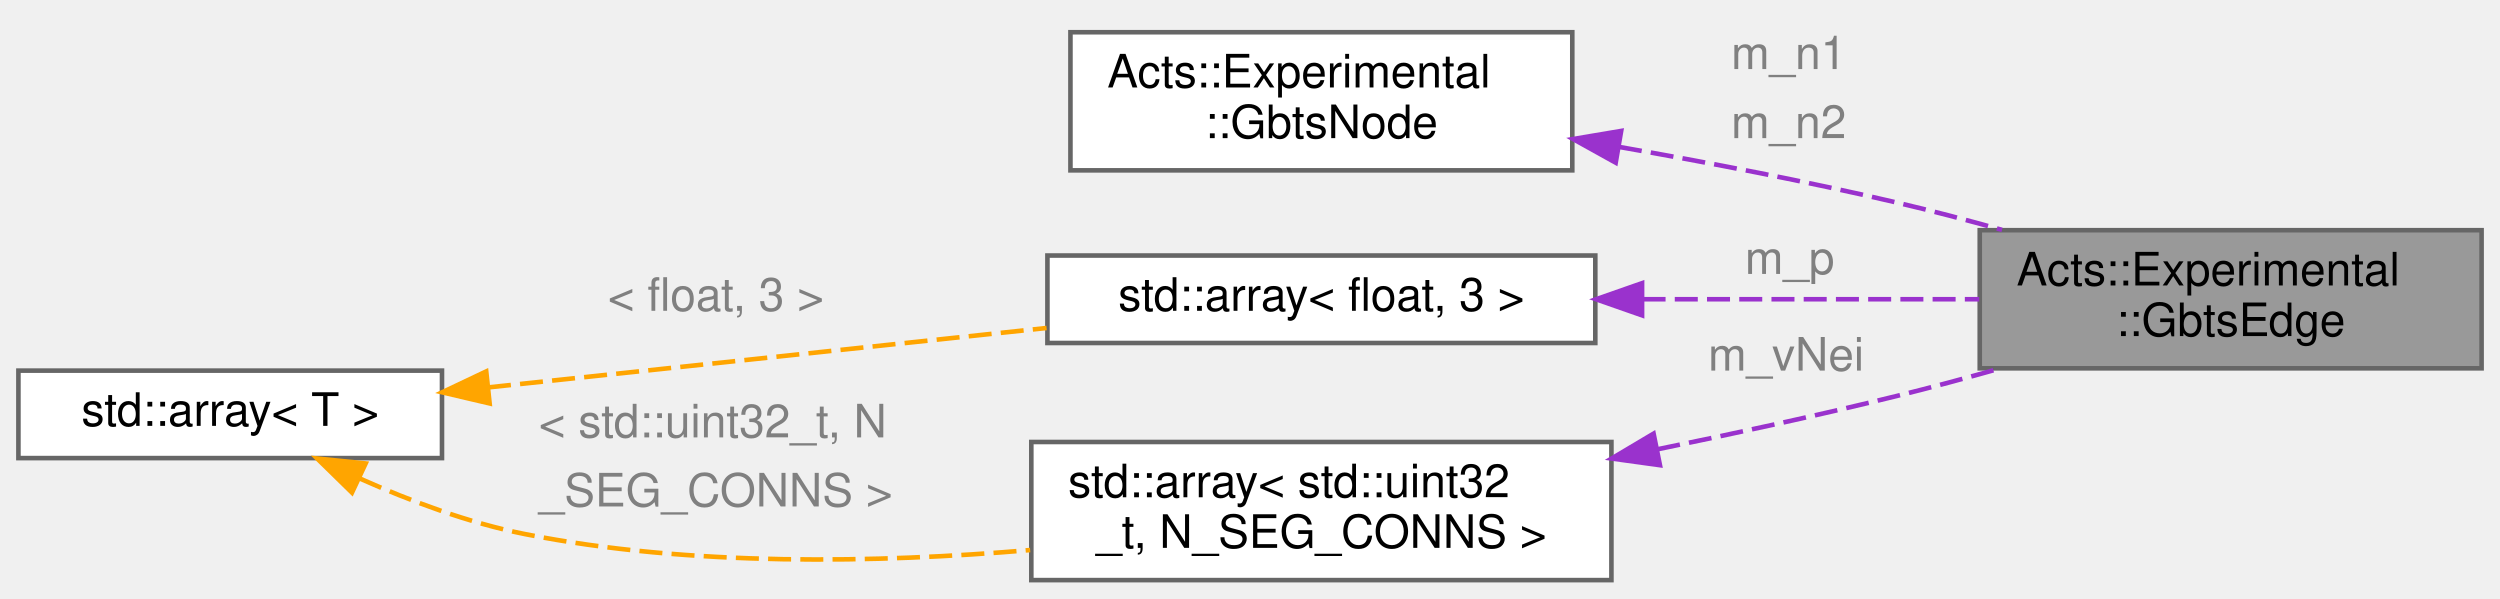
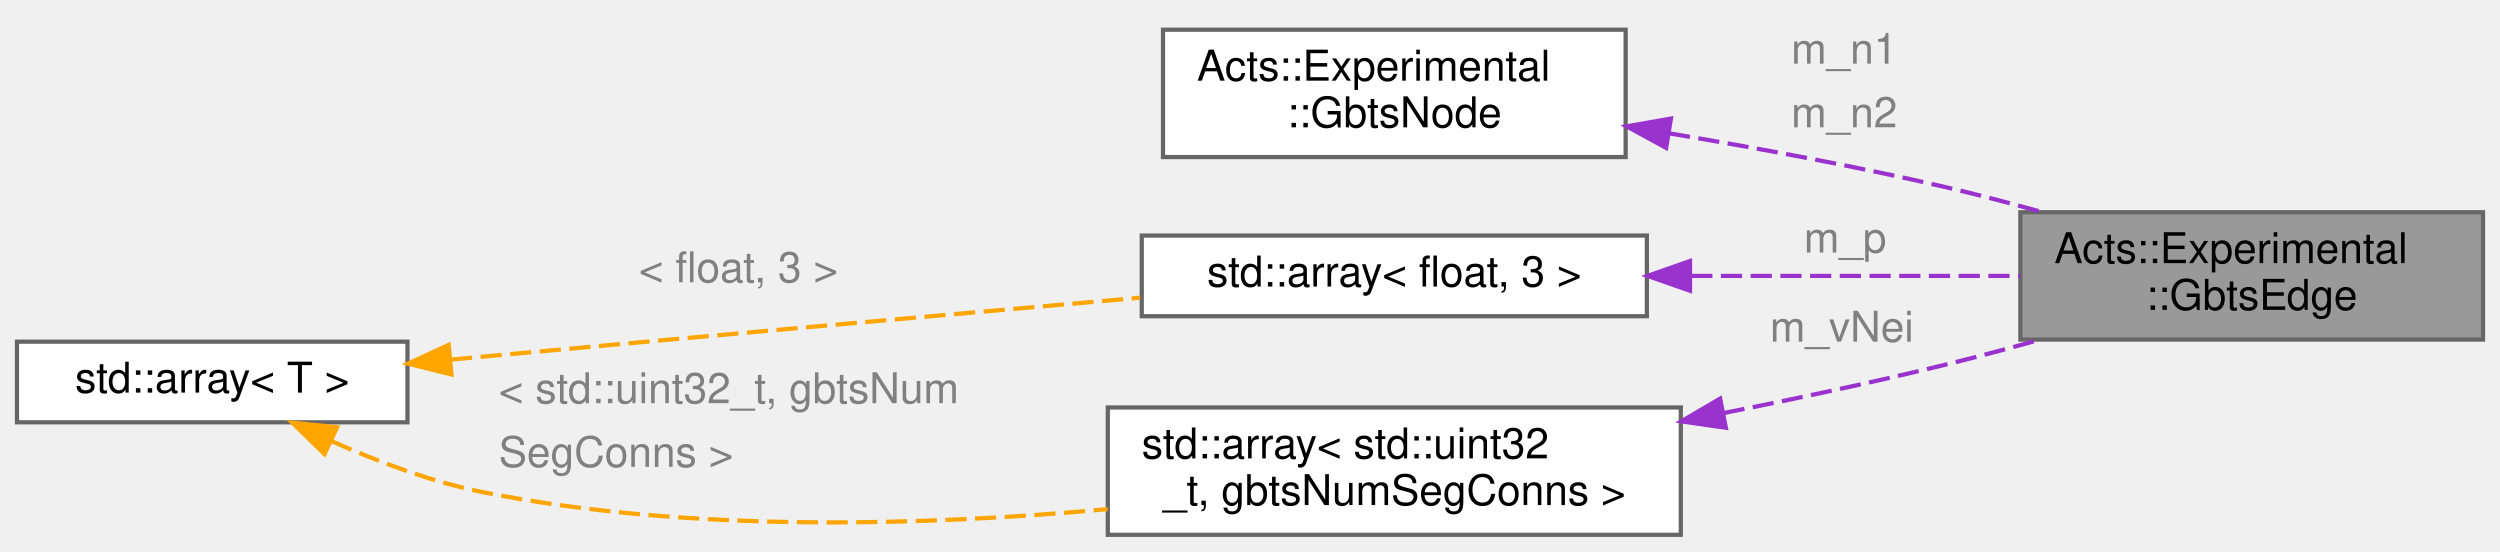
- <svg xmlns="http://www.w3.org/2000/svg" xmlns:xlink="http://www.w3.org/1999/xlink" width="543pt" height="130pt" viewBox="0.00 0.00 543.00 130.00">
+ <svg xmlns="http://www.w3.org/2000/svg" xmlns:xlink="http://www.w3.org/1999/xlink" width="589pt" height="130pt" viewBox="0.00 0.00 589.00 130.00">
  <g id="graph0" class="graph" transform="scale(1 1) rotate(0) translate(4 126)">
    <g id="Node000001" class="node">
      <g id="a_Node000001">
        <a xlink:title="Edge between two GBTs nodes with fit parameters.">
-           <polygon fill="#999999" stroke="#666666" points="535,-76 426,-76 426,-46 535,-46 535,-76" />
-           <text text-anchor="start" x="434" y="-64" font-family="Helvetica,sans-Serif" font-size="10.00">Acts::Experimental</text>
-           <text text-anchor="middle" x="480.5" y="-53" font-family="Helvetica,sans-Serif" font-size="10.00">::GbtsEdge</text>
+           <polygon fill="#999999" stroke="#666666" points="581,-76 472,-76 472,-46 581,-46 581,-76" />
+           <text text-anchor="start" x="480" y="-64" font-family="Helvetica,sans-Serif" font-size="10.00">Acts::Experimental</text>
+           <text text-anchor="middle" x="526.5" y="-53" font-family="Helvetica,sans-Serif" font-size="10.00">::GbtsEdge</text>
        </a>
      </g>
    </g>
    <g id="Node000002" class="node">
      <g id="a_Node000002">
        <a xlink:href="class_acts_1_1_experimental_1_1_gbts_node.html" target="_top" xlink:title="GBTs graph node storing space point properties.">
-           <polygon fill="white" stroke="#666666" points="337.5,-119 228.5,-119 228.5,-89 337.5,-89 337.5,-119" />
-           <text text-anchor="start" x="236.5" y="-107" font-family="Helvetica,sans-Serif" font-size="10.00">Acts::Experimental</text>
-           <text text-anchor="middle" x="283" y="-96" font-family="Helvetica,sans-Serif" font-size="10.00">::GbtsNode</text>
+           <polygon fill="white" stroke="#666666" points="379,-119 270,-119 270,-89 379,-89 379,-119" />
+           <text text-anchor="start" x="278" y="-107" font-family="Helvetica,sans-Serif" font-size="10.00">Acts::Experimental</text>
+           <text text-anchor="middle" x="324.5" y="-96" font-family="Helvetica,sans-Serif" font-size="10.00">::GbtsNode</text>
        </a>
      </g>
    </g>
    <g id="edge1_Node000001_Node000002" class="edge">
      <g id="a_edge1_Node000001_Node000002">
        <a xlink:title=" ">
-           <path fill="none" stroke="#9a32cd" stroke-dasharray="5,2" d="M347.65,-94.09C367.11,-90.69 388.52,-86.58 408,-82 415.43,-80.26 423.23,-78.2 430.84,-76.07" />
-           <polygon fill="#9a32cd" stroke="#9a32cd" points="346.93,-90.66 337.67,-95.8 348.12,-97.56 346.93,-90.66" />
+           <path fill="none" stroke="#9a32cd" stroke-dasharray="5,2" d="M389.22,-94.59C409.98,-91.13 433.06,-86.85 454,-82 461.44,-80.28 469.24,-78.23 476.85,-76.11" />
+           <polygon fill="#9a32cd" stroke="#9a32cd" points="388.54,-91.16 379.23,-96.23 389.67,-98.07 388.54,-91.16" />
        </a>
      </g>
-       <text text-anchor="start" x="372" y="-111" font-family="Helvetica,sans-Serif" font-size="10.00" fill="grey">m_n1</text>
-       <text text-anchor="start" x="372" y="-96" font-family="Helvetica,sans-Serif" font-size="10.00" fill="grey">m_n2</text>
+       <text text-anchor="start" x="418" y="-111" font-family="Helvetica,sans-Serif" font-size="10.00" fill="grey">m_n1</text>
+       <text text-anchor="start" x="418" y="-96" font-family="Helvetica,sans-Serif" font-size="10.00" fill="grey">m_n2</text>
    </g>
    <g id="Node000003" class="node">
      <g id="a_Node000003">
        <a xlink:title=" ">
-           <polygon fill="white" stroke="#666666" points="342.5,-70.5 223.5,-70.5 223.5,-51.5 342.5,-51.5 342.5,-70.5" />
-           <text text-anchor="middle" x="283" y="-58.5" font-family="Helvetica,sans-Serif" font-size="10.00">std::array&lt; float, 3 &gt;</text>
+           <polygon fill="white" stroke="#666666" points="384,-70.5 265,-70.5 265,-51.5 384,-51.5 384,-70.5" />
+           <text text-anchor="middle" x="324.5" y="-58.5" font-family="Helvetica,sans-Serif" font-size="10.00">std::array&lt; float, 3 &gt;</text>
        </a>
      </g>
    </g>
    <g id="edge2_Node000001_Node000003" class="edge">
      <g id="a_edge2_Node000001_Node000003">
        <a xlink:title=" ">
-           <path fill="none" stroke="#9a32cd" stroke-dasharray="5,2" d="M352.76,-61C376.76,-61 403.31,-61 425.89,-61" />
-           <polygon fill="#9a32cd" stroke="#9a32cd" points="352.66,-57.5 342.66,-61 352.66,-64.5 352.66,-57.5" />
+           <path fill="none" stroke="#9a32cd" stroke-dasharray="5,2" d="M394.45,-61C419.83,-61 448.16,-61 471.97,-61" />
+           <polygon fill="#9a32cd" stroke="#9a32cd" points="394.16,-57.5 384.16,-61 394.16,-64.5 394.16,-57.5" />
        </a>
      </g>
-       <text text-anchor="start" x="375" y="-66.5" font-family="Helvetica,sans-Serif" font-size="10.00" fill="grey">m_p</text>
+       <text text-anchor="start" x="421" y="-66.5" font-family="Helvetica,sans-Serif" font-size="10.00" fill="grey">m_p</text>
    </g>
    <g id="Node000004" class="node">
      <g id="a_Node000004">
        <a xlink:title=" ">
          <polygon fill="white" stroke="#666666" points="92,-45.5 0,-45.5 0,-26.5 92,-26.5 92,-45.5" />
          <text text-anchor="middle" x="46" y="-33.5" font-family="Helvetica,sans-Serif" font-size="10.00">std::array&lt; T &gt;</text>
        </a>
      </g>
    </g>
    <g id="edge3_Node000003_Node000004" class="edge">
      <g id="a_edge3_Node000003_Node000004">
        <a xlink:title=" ">
-           <path fill="none" stroke="orange" stroke-dasharray="5,2" d="M101.99,-41.85C138.42,-45.73 186.16,-50.8 223.32,-54.76" />
-           <polygon fill="orange" stroke="orange" points="102.35,-38.37 92.03,-40.79 101.61,-45.33 102.35,-38.37" />
+           <path fill="none" stroke="orange" stroke-dasharray="5,2" d="M102.25,-41.28C104.87,-41.53 107.46,-41.77 110,-42 162.25,-46.81 221.71,-52.09 264.59,-55.86" />
+           <polygon fill="orange" stroke="orange" points="102.36,-37.78 92.08,-40.33 101.71,-44.75 102.36,-37.78" />
        </a>
      </g>
-       <text text-anchor="start" x="128" y="-58.5" font-family="Helvetica,sans-Serif" font-size="10.00" fill="grey">&lt; float, 3 &gt;</text>
+       <text text-anchor="start" x="146.5" y="-59.5" font-family="Helvetica,sans-Serif" font-size="10.00" fill="grey">&lt; float, 3 &gt;</text>
    </g>
    <g id="Node000005" class="node">
      <g id="a_Node000005">
        <a xlink:title=" ">
-           <polygon fill="white" stroke="#666666" points="346,-30 220,-30 220,0 346,0 346,-30" />
-           <text text-anchor="start" x="228" y="-18" font-family="Helvetica,sans-Serif" font-size="10.00">std::array&lt; std::uint32</text>
-           <text text-anchor="middle" x="283" y="-7" font-family="Helvetica,sans-Serif" font-size="10.00">_t, N_SEG_CONNS &gt;</text>
+           <polygon fill="white" stroke="#666666" points="392,-30 257,-30 257,0 392,0 392,-30" />
+           <text text-anchor="start" x="265" y="-18" font-family="Helvetica,sans-Serif" font-size="10.00">std::array&lt; std::uint32</text>
+           <text text-anchor="middle" x="324.5" y="-7" font-family="Helvetica,sans-Serif" font-size="10.00">_t, gbtsNumSegConns &gt;</text>
        </a>
      </g>
    </g>
    <g id="edge5_Node000005_Node000004" class="edge">
      <g id="a_edge5_Node000005_Node000004">
        <a xlink:title=" ">
-           <path fill="none" stroke="orange" stroke-dasharray="5,2" d="M74.21,-22.04C85.05,-17.21 97.83,-12.41 110,-10 145.9,-2.88 186.82,-3.72 219.75,-6.53" />
+           <path fill="none" stroke="orange" stroke-dasharray="5,2" d="M74.21,-22.04C85.05,-17.21 97.83,-12.41 110,-10 158.55,-0.38 214.53,-2.15 256.98,-6.05" />
          <polygon fill="orange" stroke="orange" points="72.45,-19 64.88,-26.41 75.42,-25.34 72.45,-19" />
        </a>
      </g>
-       <text text-anchor="start" x="113" y="-31" font-family="Helvetica,sans-Serif" font-size="10.00" fill="grey">&lt; std::uint32_t, N</text>
-       <text text-anchor="start" x="113" y="-16" font-family="Helvetica,sans-Serif" font-size="10.00" fill="grey">  _SEG_CONNS &gt;</text>
+       <text text-anchor="start" x="113.5" y="-31" font-family="Helvetica,sans-Serif" font-size="10.00" fill="grey">&lt; std::uint32_t, gbtsNum</text>
+       <text text-anchor="start" x="113.5" y="-16" font-family="Helvetica,sans-Serif" font-size="10.00" fill="grey">  SegConns &gt;</text>
    </g>
    <g id="edge4_Node000001_Node000005" class="edge">
      <g id="a_edge4_Node000001_Node000005">
        <a xlink:title=" ">
-           <path fill="none" stroke="#9a32cd" stroke-dasharray="5,2" d="M355.98,-28.41C373.1,-31.91 391.25,-35.86 408,-40 415.28,-41.8 422.94,-43.86 430.42,-45.98" />
-           <polygon fill="#9a32cd" stroke="#9a32cd" points="356.54,-24.96 346.05,-26.41 355.16,-31.82 356.54,-24.96" />
+           <path fill="none" stroke="#9a32cd" stroke-dasharray="5,2" d="M402.09,-28.68C419.24,-32.08 437.29,-35.93 454,-40 461.29,-41.78 468.95,-43.82 476.43,-45.93" />
+           <polygon fill="#9a32cd" stroke="#9a32cd" points="402.61,-25.22 392.12,-26.73 401.26,-32.09 402.61,-25.22" />
        </a>
      </g>
-       <text text-anchor="start" x="367" y="-45.5" font-family="Helvetica,sans-Serif" font-size="10.00" fill="grey">m_vNei</text>
+       <text text-anchor="start" x="413" y="-45.5" font-family="Helvetica,sans-Serif" font-size="10.00" fill="grey">m_vNei</text>
    </g>
  </g>
</svg>
